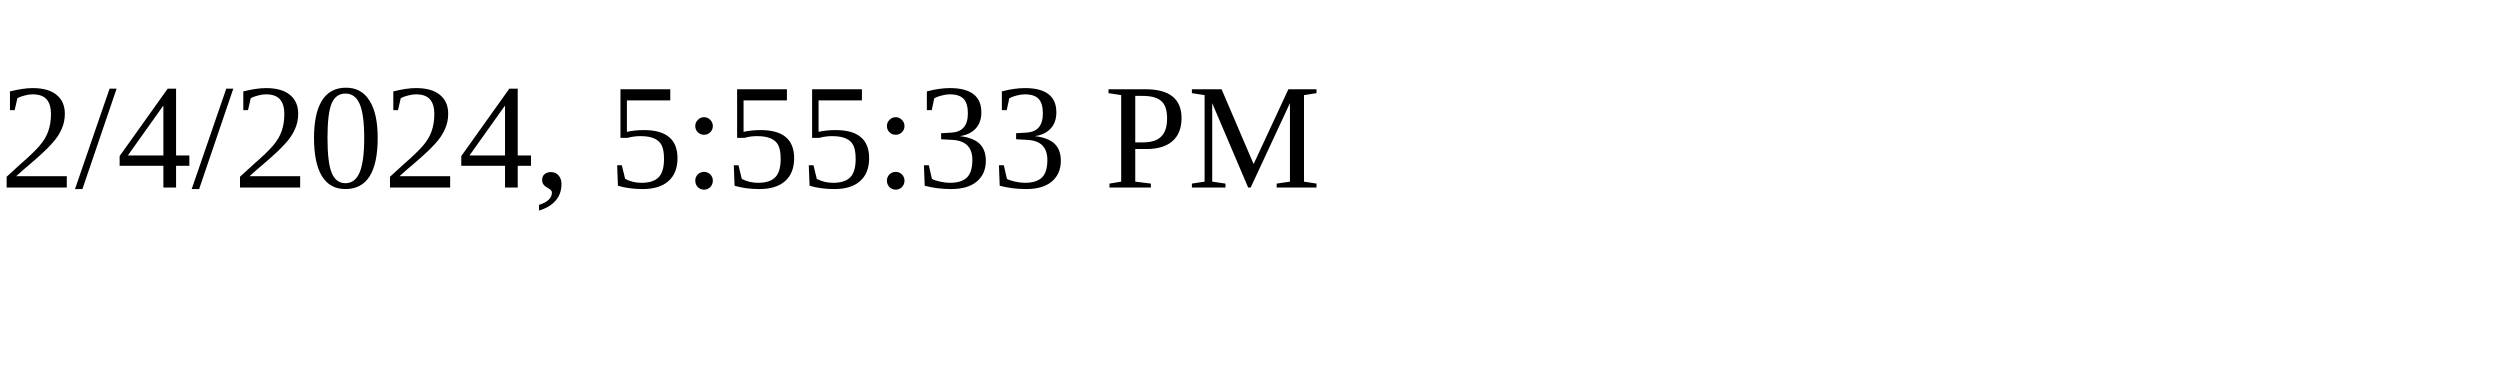
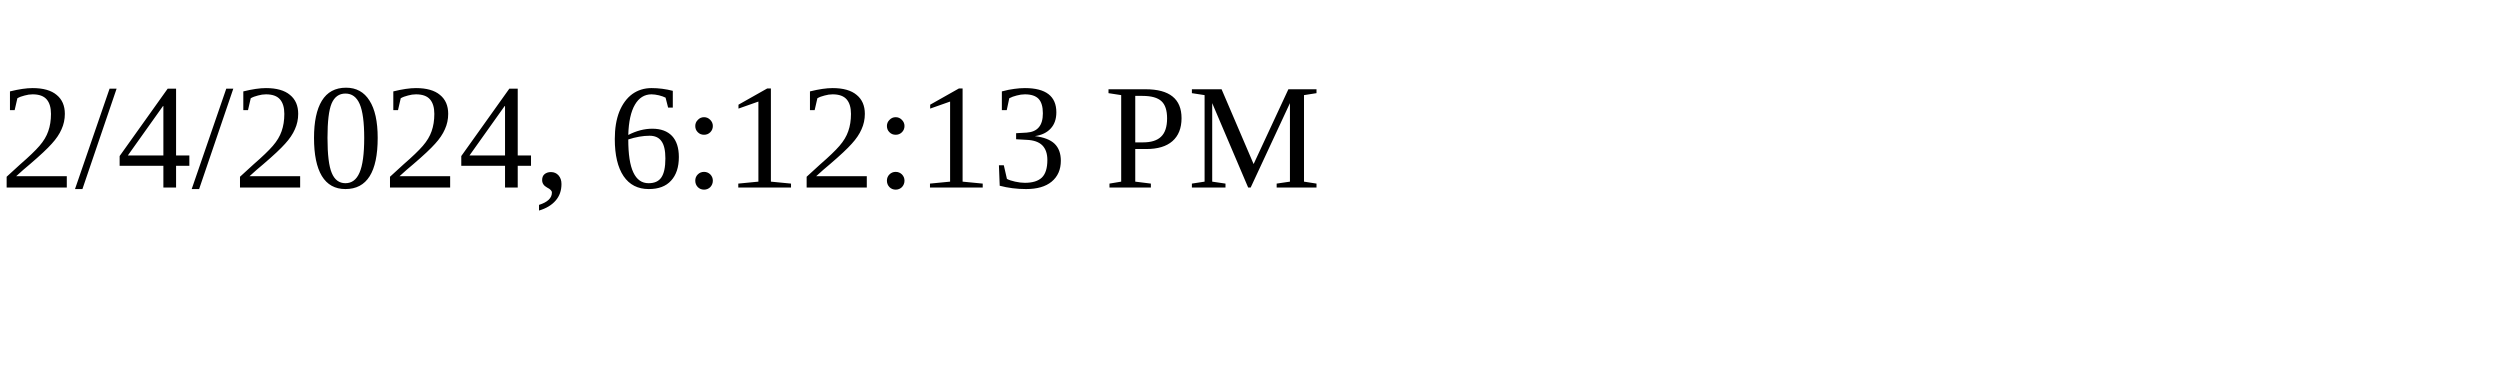
<svg xmlns="http://www.w3.org/2000/svg" height="30" width="200">
-   <text x="0" y="15">2/4/2024, 5:55:33 PM</text>
+   <text x="0" y="15">2/4/2024, 6:12:13 PM</text>
</svg>
